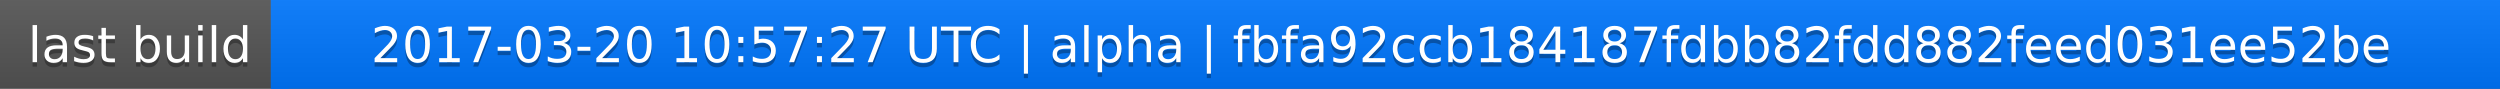
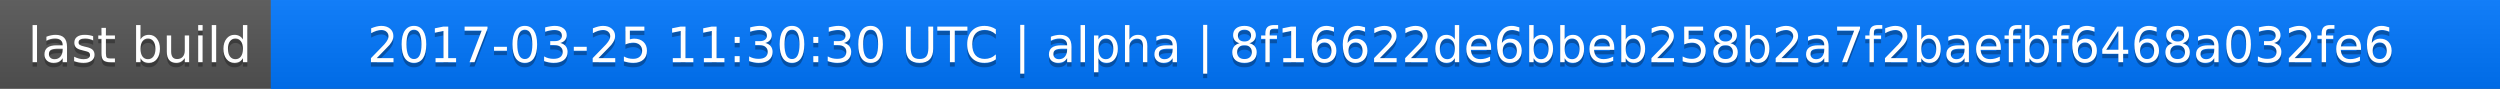
<svg xmlns="http://www.w3.org/2000/svg" width="563" height="20">
  <linearGradient id="a" x2="0" y2="100%">
    <stop offset="0" stop-color="#bbb" stop-opacity=".1" />
    <stop offset="1" stop-opacity=".1" />
  </linearGradient>
  <rect rx="0" width="563" height="20" fill="#555" />
  <rect rx="0" x="61" width="502" height="20" fill="#07f" />
  <path fill="#07f" d="M61 0h4v20h-4z" />
  <rect rx="0" width="563" height="20" fill="url(#a)" />
  <g fill="#fff" text-anchor="middle" font-family="DejaVu Sans,Verdana,Geneva,sans-serif" font-size="11">
    <text x="31.5" y="15" fill="#010101" fill-opacity=".3">last build</text>
    <text x="31.5" y="14">last build</text>
-     <text x="311" y="15" fill="#010101" fill-opacity=".3">2017-03-20 10:57:27 UTC | alpha | fbfa92ccb184187fdbb82fdd882feed031ee52be</text>
-     <text x="311" y="14">2017-03-20 10:57:27 UTC | alpha | fbfa92ccb184187fdbb82fdd882feed031ee52be</text>
+     <text x="311" y="15" fill="#010101" fill-opacity=".3">2017-03-25 11:30:30 UTC | alpha | 8f16622de6bbeb258b2a7f2baefbf6468a032fe6</text>
+     <text x="311" y="14">2017-03-25 11:30:30 UTC | alpha | 8f16622de6bbeb258b2a7f2baefbf6468a032fe6</text>
  </g>
</svg>
